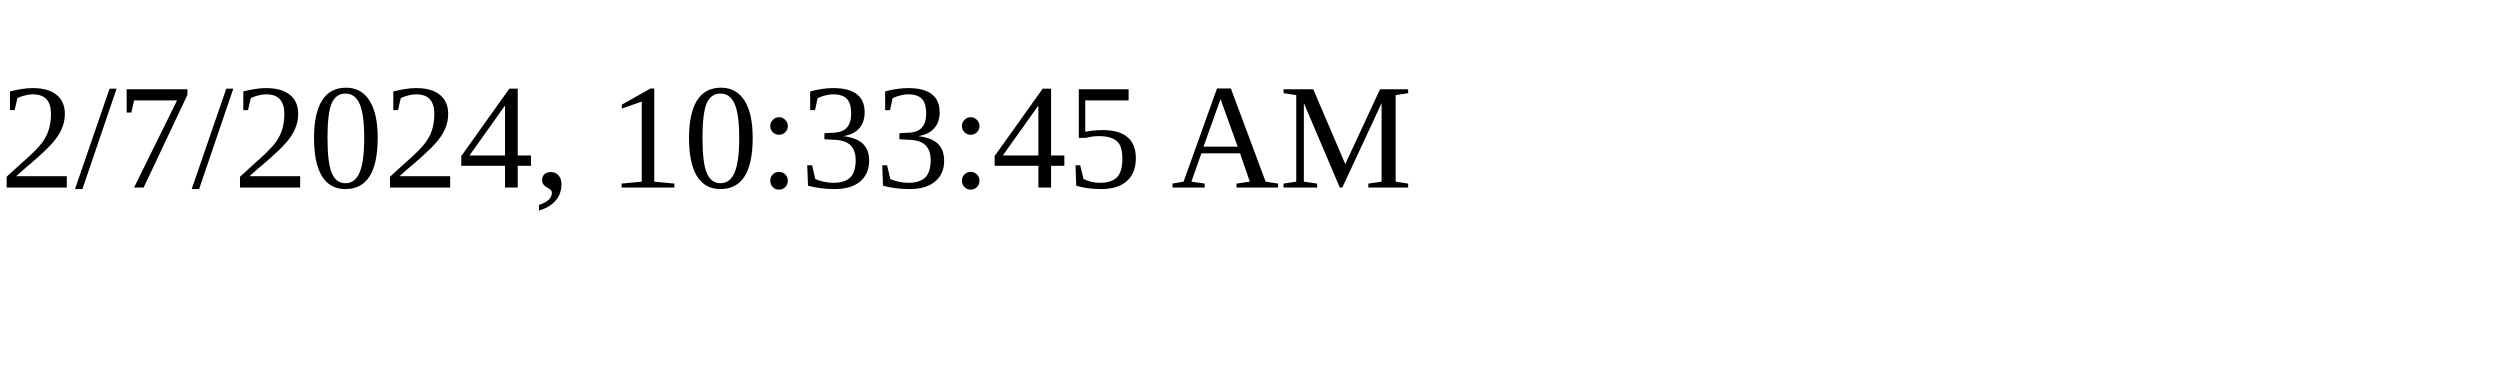
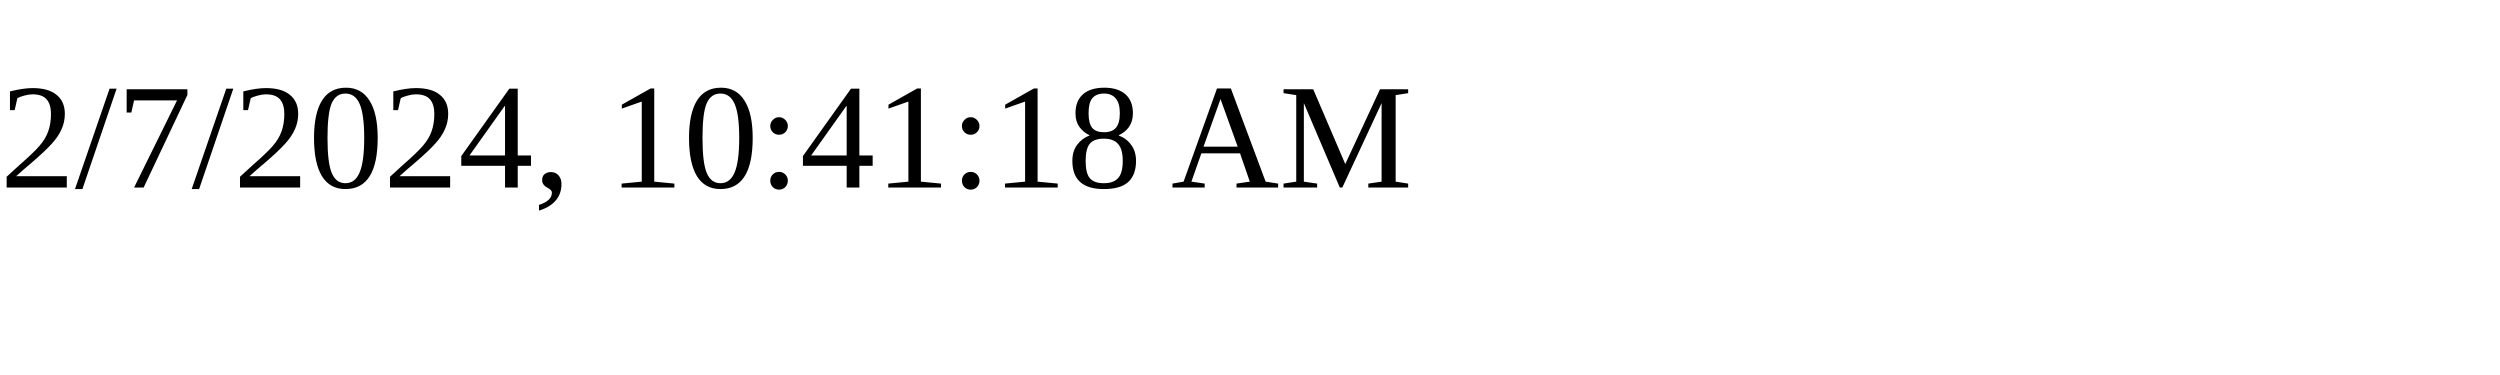
<svg xmlns="http://www.w3.org/2000/svg" height="30" width="200">
-   <text x="0" y="15">2/7/2024, 10:33:45 AM</text>
+   <text x="0" y="15">2/7/2024, 10:41:18 AM</text>
</svg>
